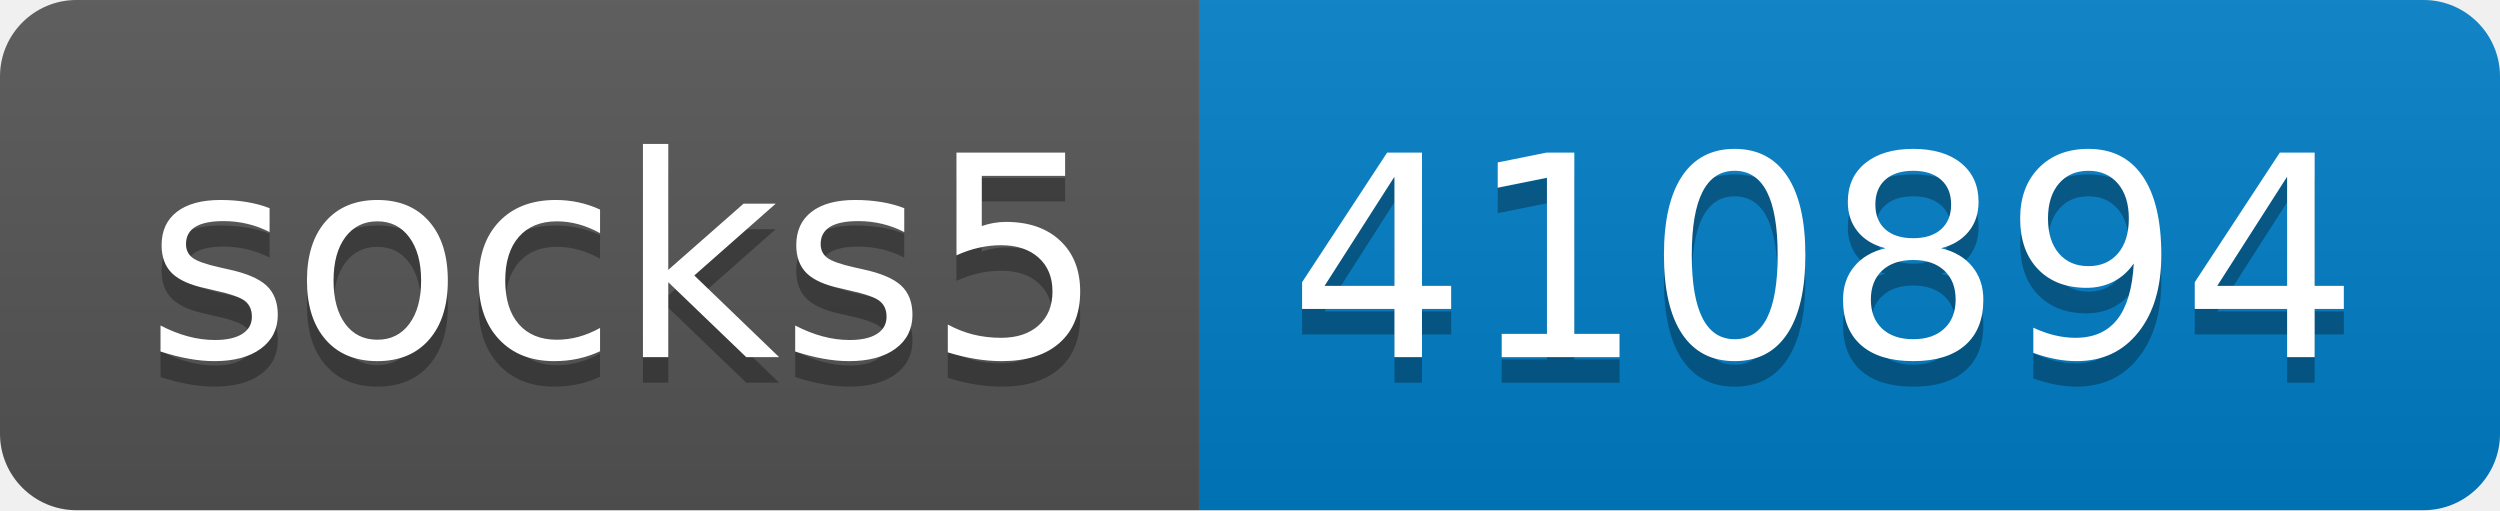
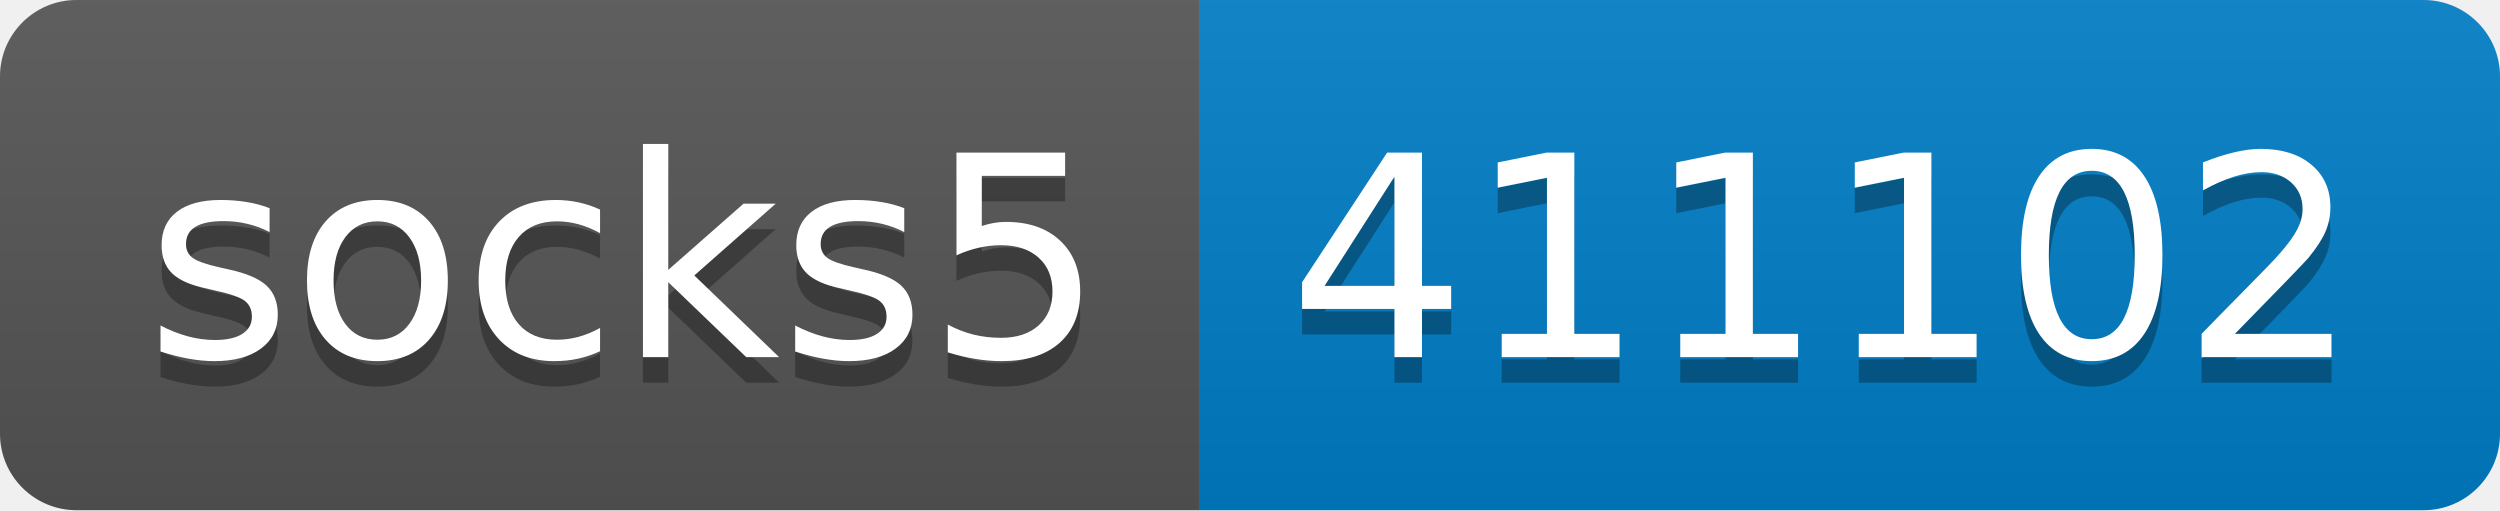
- <svg xmlns="http://www.w3.org/2000/svg" width="98" height="20" role="img" aria-label="socks5: 410894">
+ <svg xmlns="http://www.w3.org/2000/svg" width="98" height="20" role="img" aria-label="socks5: 411102">
  <linearGradient id="s" x2="0" y2="100%">
    <stop offset="0" stop-color="#bbb" stop-opacity=".1" />
    <stop offset="1" stop-opacity=".1" />
  </linearGradient>
  <clipPath id="r">
    <rect width="98" height="20" rx="3" fill="#fff" />
  </clipPath>
  <g clip-path="url(#r)">
    <rect width="47" height="20" fill="#555" />
    <rect x="47" width="51" height="20" fill="#007ec6" />
    <rect width="98" height="20" fill="url(#s)" />
  </g>
  <g fill="#fff" text-anchor="middle" font-family="Verdana,Geneva,DejaVu Sans,sans-serif" text-rendering="geometricPrecision" font-size="110">
    <text aria-hidden="true" x="245" y="150" fill="#010101" fill-opacity=".3" transform="scale(.1)" textLength="370">socks5</text>
    <text x="245" y="140" transform="scale(.1)" fill="#fff" textLength="370">socks5</text>
-     <text aria-hidden="true" x="715" y="150" fill="#010101" fill-opacity=".3" transform="scale(.1)" textLength="410">410894</text>
-     <text x="715" y="140" transform="scale(.1)" fill="#fff" textLength="410">410894</text>
+     <text aria-hidden="true" x="715" y="150" fill="#010101" fill-opacity=".3" transform="scale(.1)" textLength="410">411102</text>
+     <text x="715" y="140" transform="scale(.1)" fill="#fff" textLength="410">411102</text>
  </g>
</svg>
